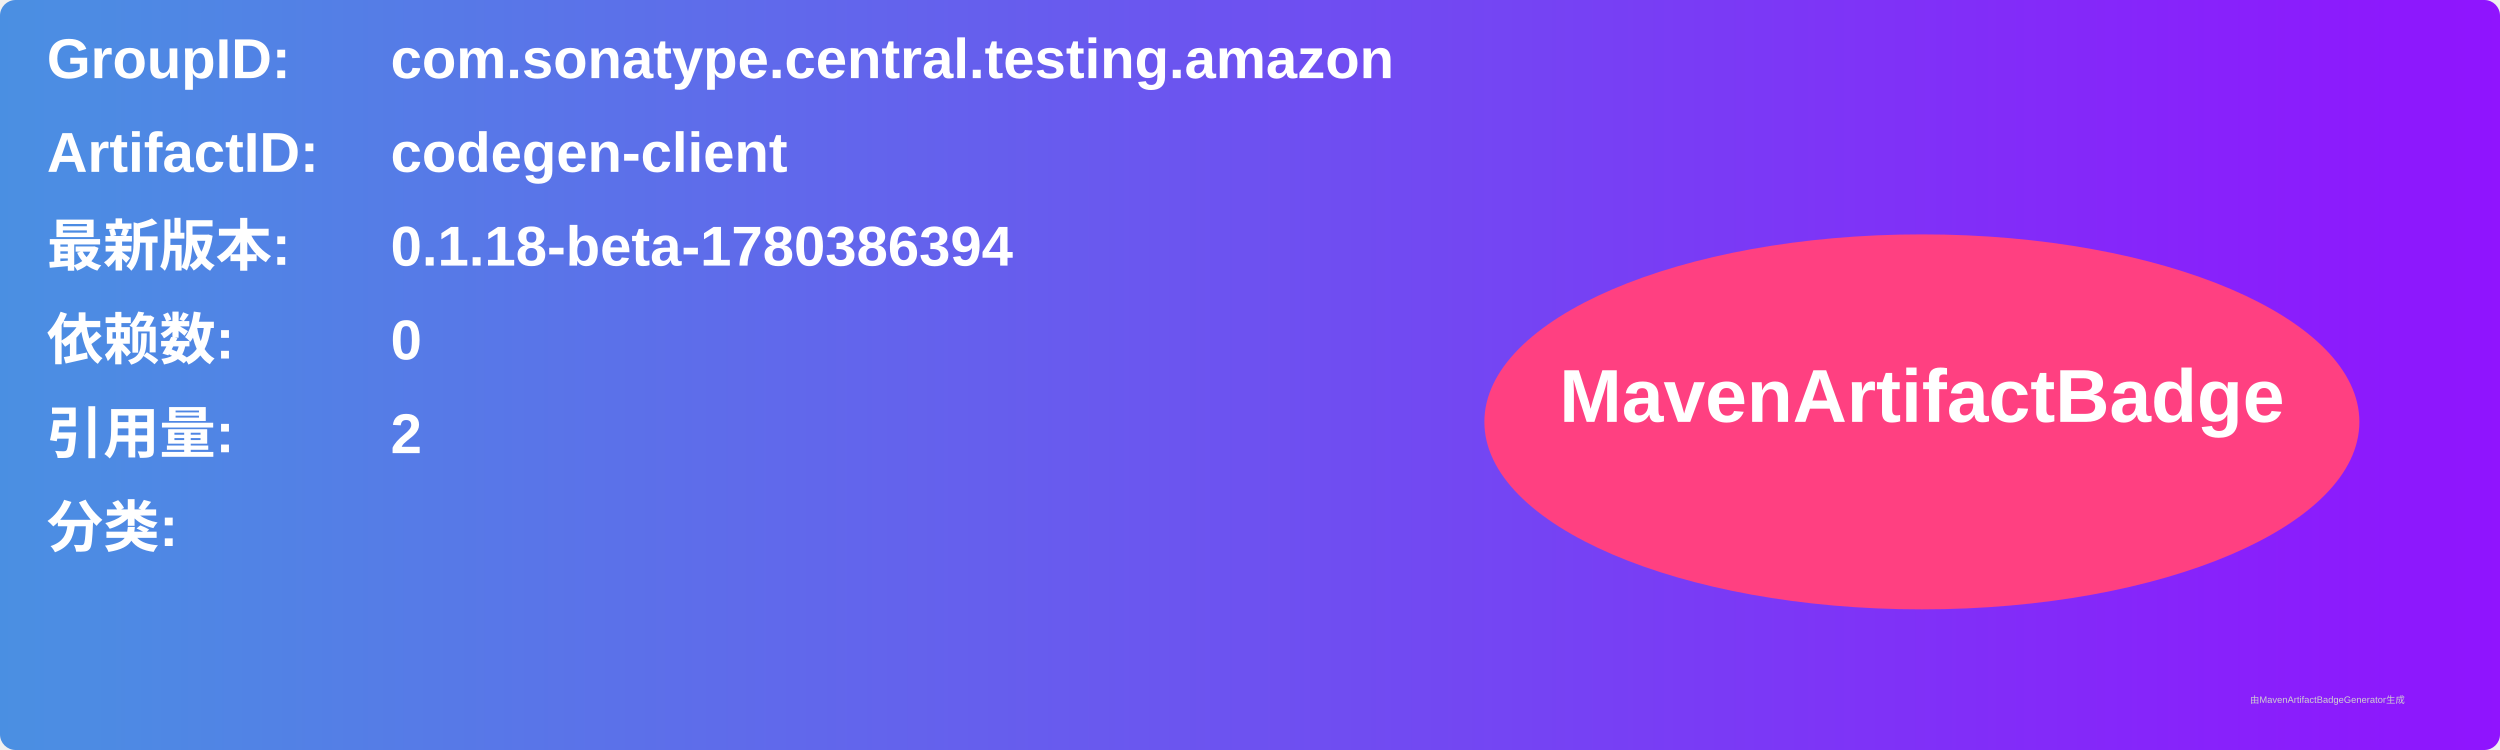
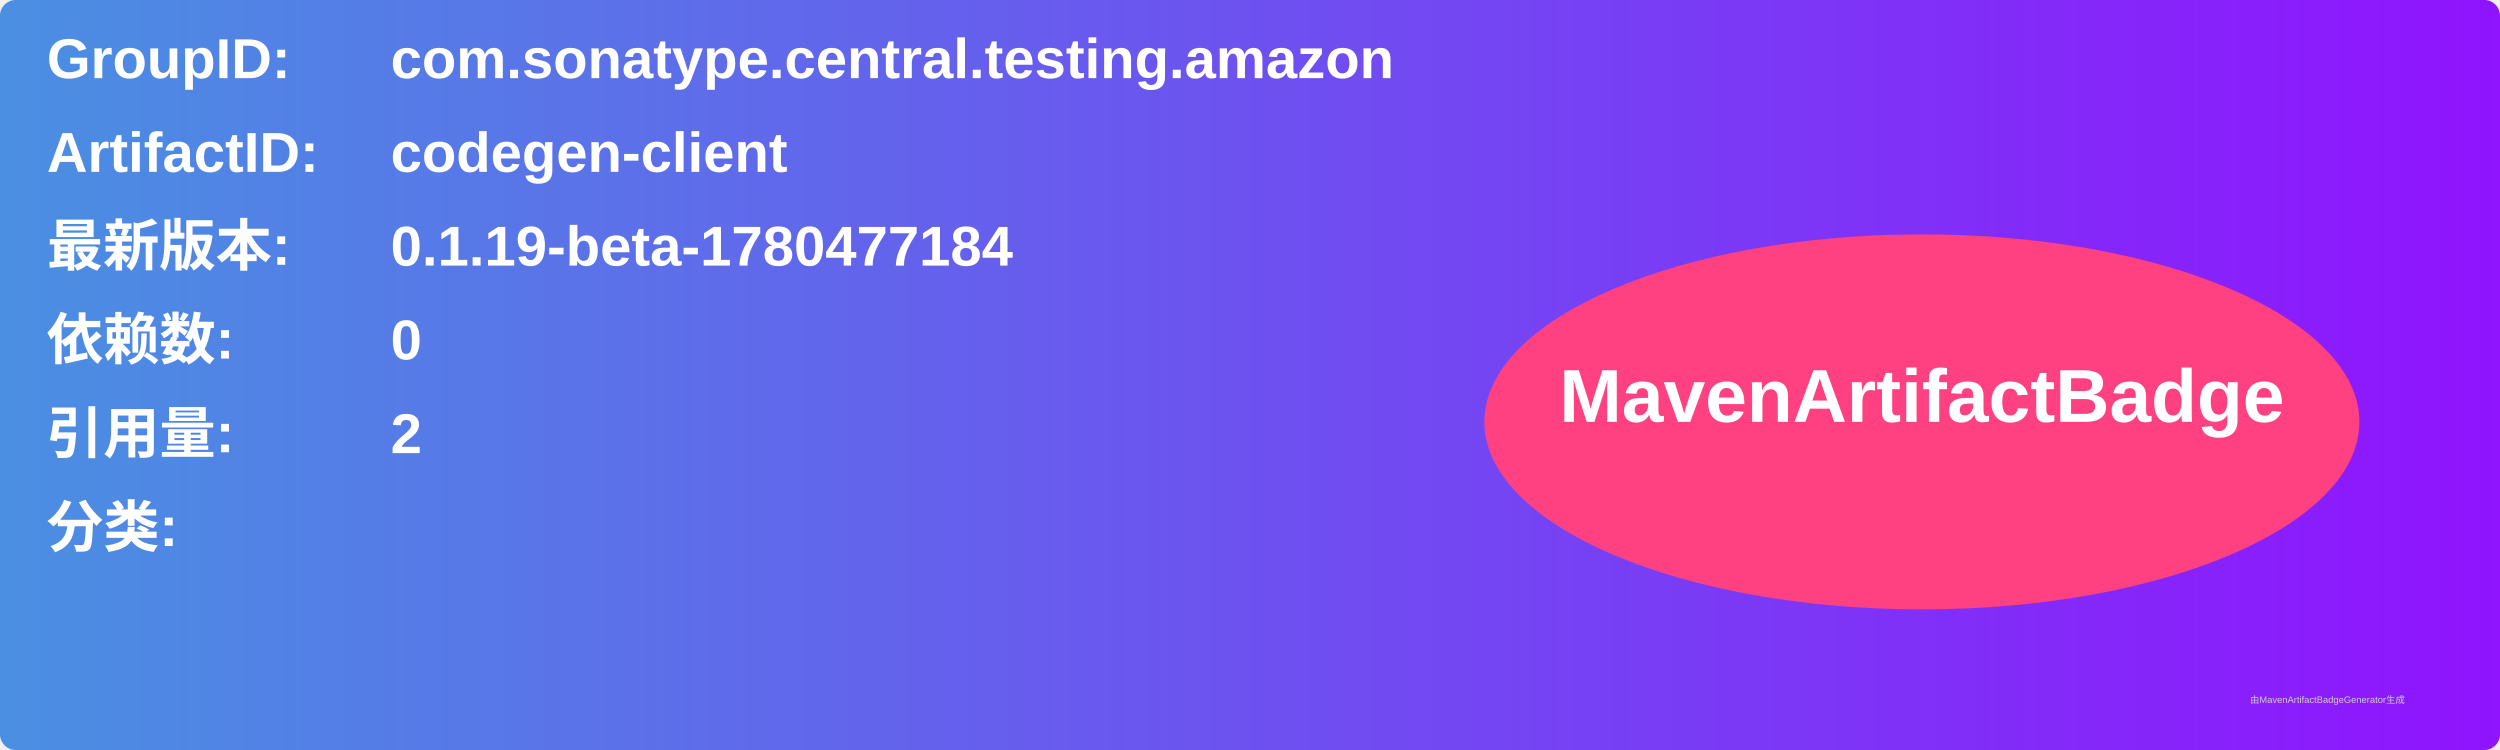
<svg xmlns="http://www.w3.org/2000/svg" width="800" height="240" viewBox="0 0 800 240">
  <linearGradient id="grad" x1="0%" y1="0%" x2="100%" y2="0%">
    <stop offset="0%" stop-color="#4a90e2" />
    <stop offset="100%" stop-color="#9013fe" />
  </linearGradient>
  <rect width="100%" height="100%" rx="5" ry="5" fill="url(#grad)" />
  <g transform="translate(15, 15)">
    <text x="0" y="10" font-family="Arial" font-size="18" fill="white" font-weight="bold" width="260">GroupID:</text>
    <text x="110" y="10" font-family="Arial" font-size="18" fill="white" font-weight="bold" width="460">com.sonatype.central.testing.amazon</text>
    <text x="0" y="40" font-family="Arial" font-size="18" fill="white" font-weight="bold" width="260">ArtifactID:</text>
    <text x="110" y="40" font-family="Arial" font-size="18" fill="white" font-weight="bold" width="460">codegen-client</text>
    <text x="0" y="70" font-family="Arial" font-size="18" fill="white" font-weight="bold">最新版本:</text>
    <text x="110" y="70" font-family="Arial" font-size="18" fill="white" font-weight="bold">
-       <tspan font-weight="bold">0.1.18-beta-1780386394</tspan>
+       <tspan font-weight="bold">0.1.19-beta-1780477184</tspan>
    </text>
    <text x="0" y="100" font-family="Arial" font-size="18" fill="white" font-weight="bold">依赖数: </text>
    <text x="110" y="100" font-family="Arial" font-size="18" fill="white">
      <tspan font-weight="bold">0</tspan>
    </text>
    <text x="0" y="130" font-family="Arial" font-size="18" fill="white" font-weight="bold">引用量: </text>
    <text x="110" y="130" font-family="Arial" font-size="18" fill="white">
      <tspan font-weight="bold">2</tspan>
    </text>
    <text x="0" y="160" font-family="Arial" font-size="18" fill="white" font-weight="bold">分类:</text>
    <text x="10" y="190" font-family="Arial" font-size="10" fill="white">
      <tspan font-weight="bold" />
    </text>
    <ellipse cx="600" cy="120" rx="140" ry="60" fill="#ff4081" />
    <text x="600" y="120" text-anchor="middle" font-family="Arial" font-size="24" fill="white" font-weight="bold">MavenArtifactBadge</text>
  </g>
  <text x="720" y="225" font-family="Arial" font-size="3" fill="#d0d0d0">由MavenArtifactBadgeGenerator生成</text>
</svg>
